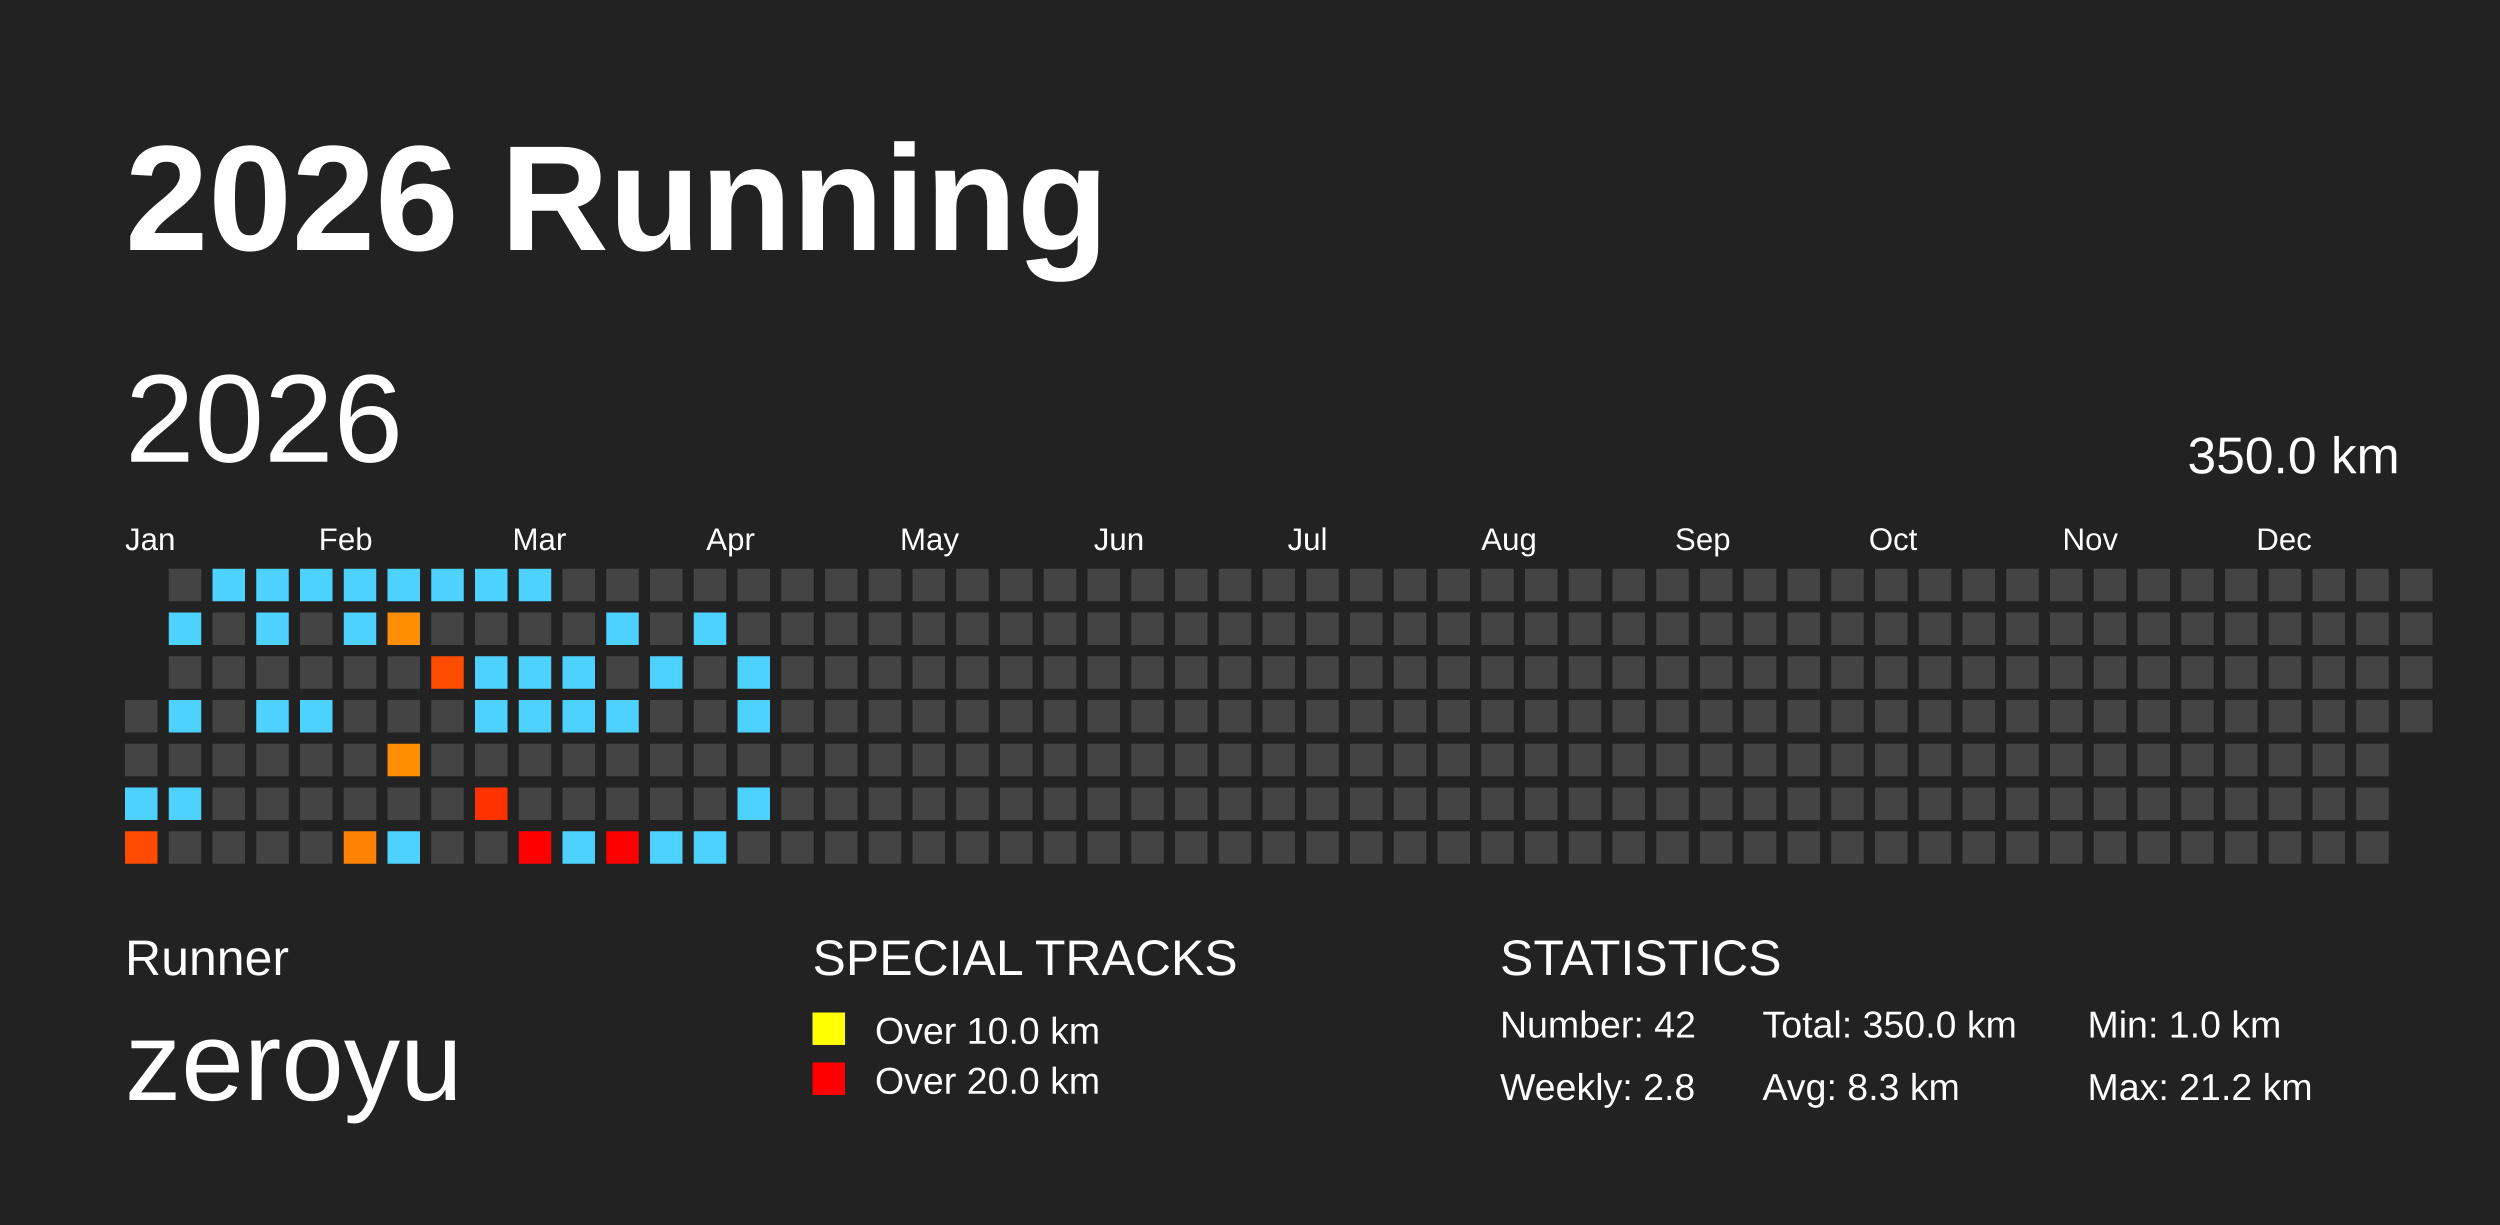
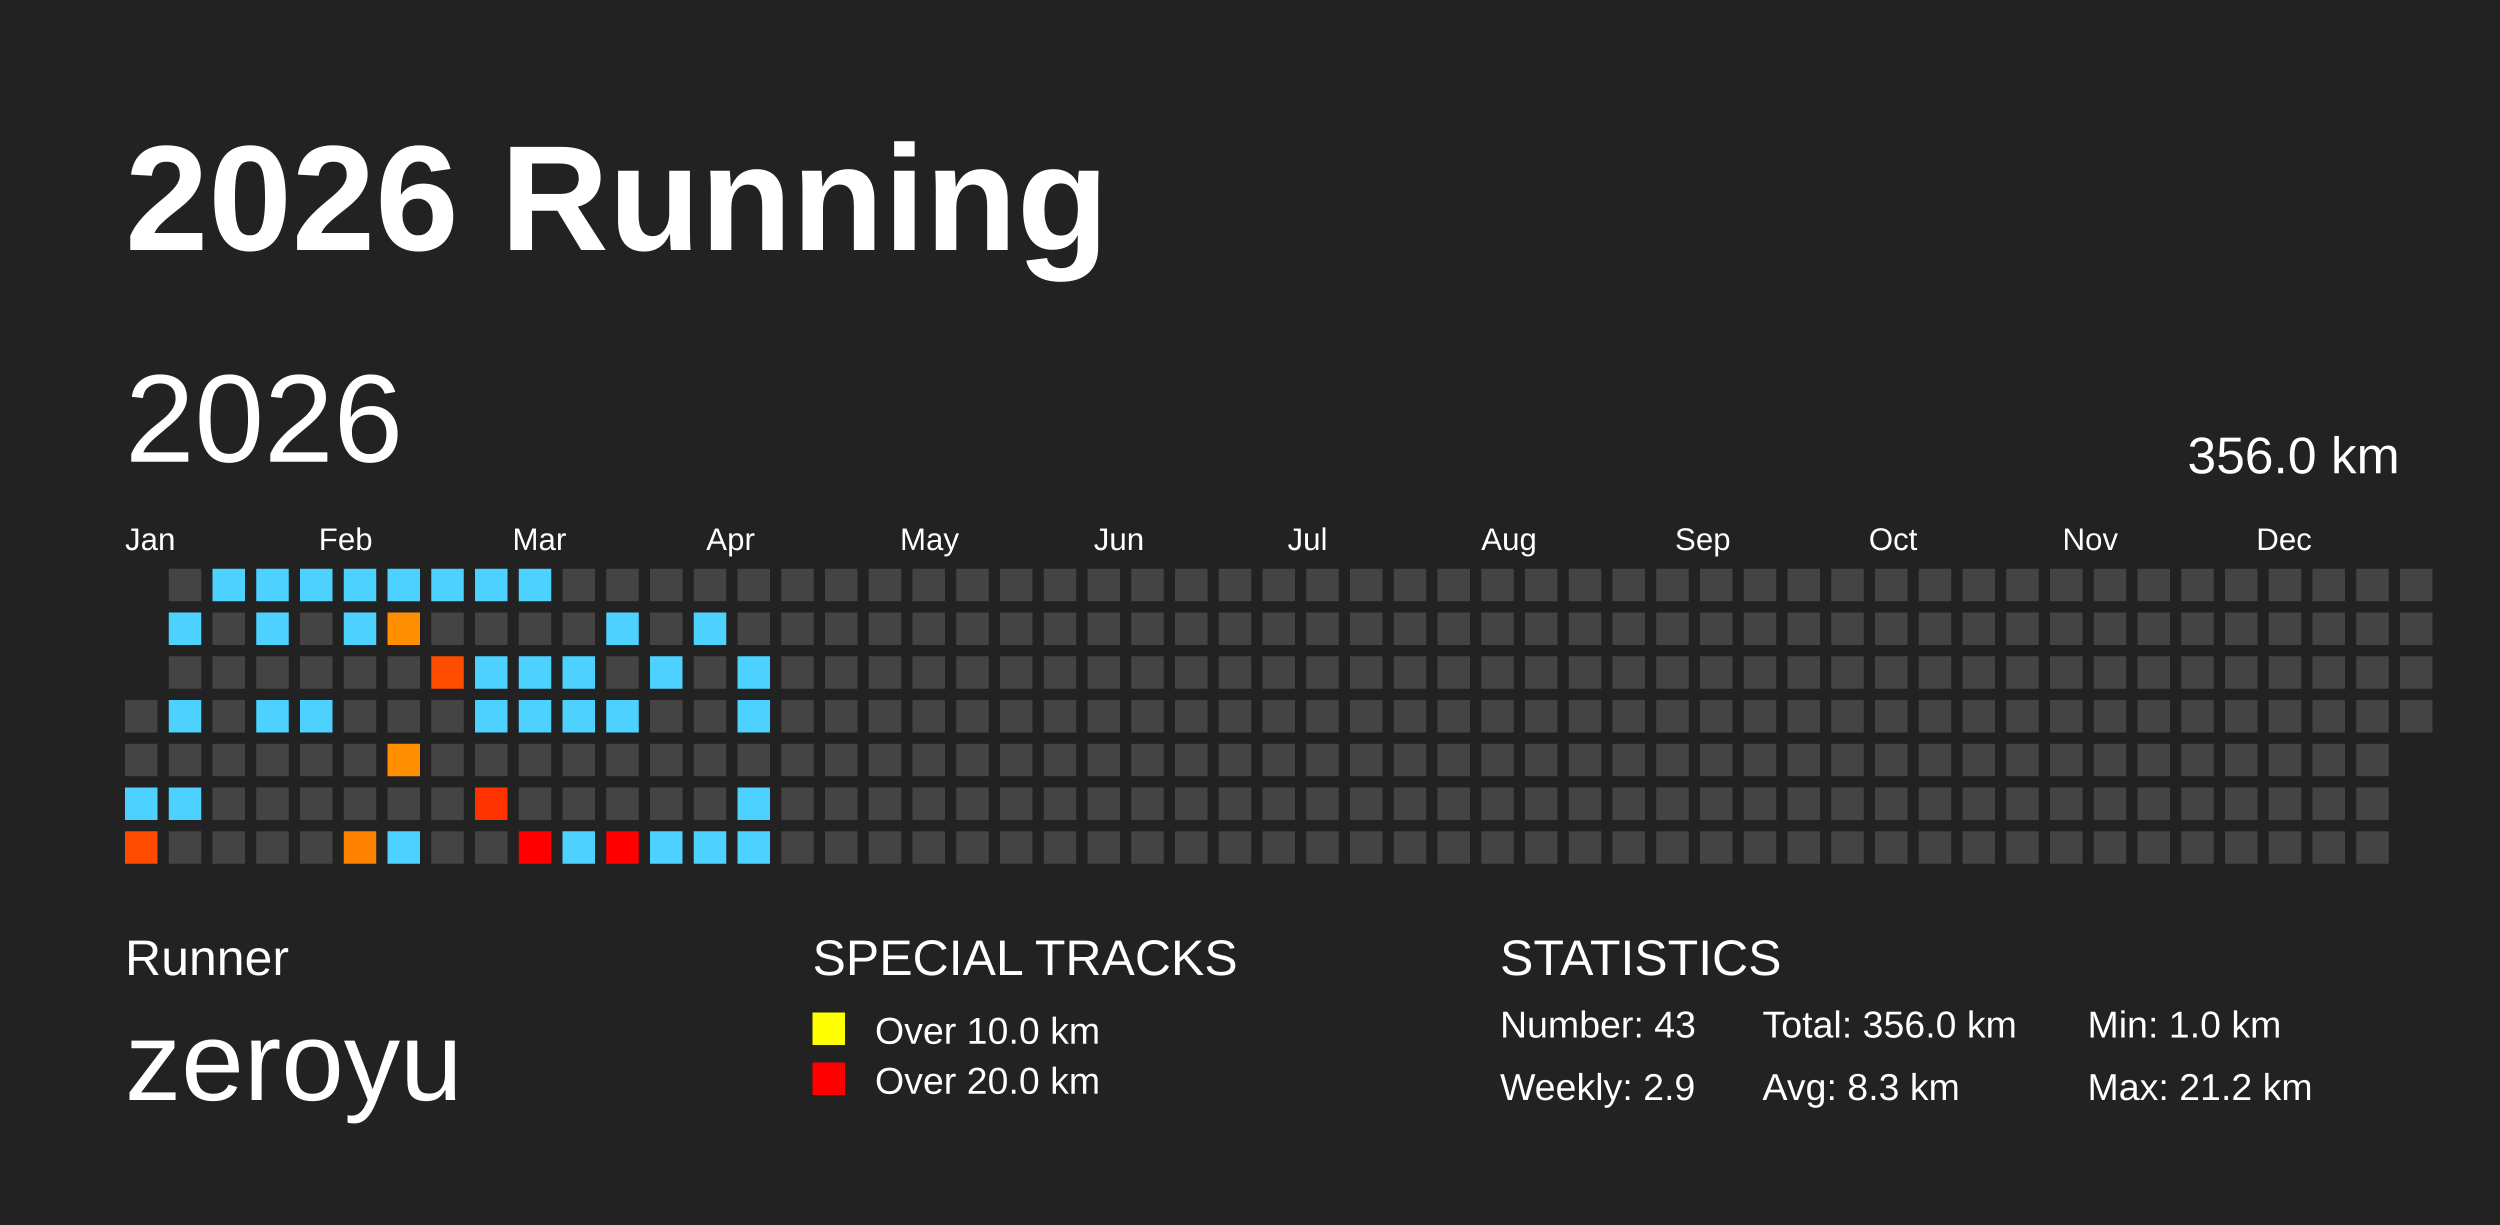
<svg xmlns="http://www.w3.org/2000/svg" baseProfile="full" height="98mm" version="1.1" viewBox="0,0,200,98" width="200mm">
  <defs />
  <rect fill="#222222" height="98" width="200" x="0" y="0" />
  <text fill="#FFFFFF" style="font-size:12px; font-family:Arial; font-weight:bold;" x="10" y="20">2026 Running</text>
  <text fill="#FFFFFF" style="font-size:4px; font-family:Arial" x="10" y="78">Runner</text>
  <text fill="#FFFFFF" style="font-size:9px; font-family:Arial" x="10" y="88">zeroyu</text>
  <text fill="#FFFFFF" style="font-size:4px; font-family:Arial" x="65" y="78">SPECIAL TRACKS</text>
  <rect fill="yellow" height="2.6" width="2.6" x="65" y="81" />
  <text fill="#FFFFFF" style="font-size:3px; font-family:Arial" x="70" y="83.5">Over 10.0 km</text>
  <rect fill="red" height="2.6" width="2.6" x="65" y="85" />
  <text fill="#FFFFFF" style="font-size:3px; font-family:Arial" x="70" y="87.5">Over 20.0 km</text>
  <text fill="#FFFFFF" style="font-size:4px; font-family:Arial" x="120" y="78">STATISTICS</text>
-   <text fill="#FFFFFF" style="font-size:3px; font-family:Arial" x="120" y="83">Number: 42</text>
-   <text fill="#FFFFFF" style="font-size:3px; font-family:Arial" x="120" y="88">Weekly: 2.8</text>
-   <text fill="#FFFFFF" style="font-size:3px; font-family:Arial" x="141" y="83">Total: 350.0 km</text>
+   <text fill="#FFFFFF" style="font-size:3px; font-family:Arial" x="120" y="83">Number: 43</text>
+   <text fill="#FFFFFF" style="font-size:3px; font-family:Arial" x="120" y="88">Weekly: 2.9</text>
+   <text fill="#FFFFFF" style="font-size:3px; font-family:Arial" x="141" y="83">Total: 356.0 km</text>
  <text fill="#FFFFFF" style="font-size:3px; font-family:Arial" x="141" y="88">Avg: 8.3 km</text>
  <text fill="#FFFFFF" style="font-size:3px; font-family:Arial" x="167" y="83">Min: 1.0 km</text>
  <text fill="#FFFFFF" style="font-size:3px; font-family:Arial" x="167" y="88">Max: 21.2 km</text>
  <text dominant-baseline="hanging" fill="#FFFFFF" style="font-size:10.0px; font-family:Arial;" x="10" y="30">2026</text>
-   <text dominant-baseline="hanging" fill="#FFFFFF" style="font-size:4.125px; font-family:Arial;" x="175" y="35">350.0 km</text>
+   <text dominant-baseline="hanging" fill="#FFFFFF" style="font-size:4.125px; font-family:Arial;" x="175" y="35">356.0 km</text>
  <text fill="#FFFFFF" style="font-size:2.5px; font-family:Arial" x="10.0" y="44">Jan</text>
  <text fill="#FFFFFF" style="font-size:2.5px; font-family:Arial" x="25.5" y="44">Feb</text>
  <text fill="#FFFFFF" style="font-size:2.5px; font-family:Arial" x="41.0" y="44">Mar</text>
  <text fill="#FFFFFF" style="font-size:2.5px; font-family:Arial" x="56.5" y="44">Apr</text>
  <text fill="#FFFFFF" style="font-size:2.5px; font-family:Arial" x="72.0" y="44">May</text>
  <text fill="#FFFFFF" style="font-size:2.5px; font-family:Arial" x="87.5" y="44">Jun</text>
  <text fill="#FFFFFF" style="font-size:2.5px; font-family:Arial" x="103.0" y="44">Jul</text>
  <text fill="#FFFFFF" style="font-size:2.5px; font-family:Arial" x="118.5" y="44">Aug</text>
  <text fill="#FFFFFF" style="font-size:2.5px; font-family:Arial" x="134.0" y="44">Sep</text>
  <text fill="#FFFFFF" style="font-size:2.5px; font-family:Arial" x="149.5" y="44">Oct</text>
  <text fill="#FFFFFF" style="font-size:2.5px; font-family:Arial" x="165.0" y="44">Nov</text>
  <text fill="#FFFFFF" style="font-size:2.5px; font-family:Arial" x="180.5" y="44">Dec</text>
  <rect fill="#444444" height="2.6" width="2.6" x="10.0" y="56.0" />
  <rect fill="#444444" height="2.6" width="2.6" x="10.0" y="59.5" />
  <rect fill="#4dd2ff" height="2.6" width="2.6" x="10.0" y="63.0" />
  <rect fill="#ff4b00" height="2.6" width="2.6" x="10.0" y="66.5" />
  <rect fill="#444444" height="2.6" width="2.6" x="13.5" y="45.5" />
  <rect fill="#4dd2ff" height="2.6" width="2.6" x="13.5" y="49.0" />
  <rect fill="#444444" height="2.6" width="2.6" x="13.5" y="52.5" />
  <rect fill="#4dd2ff" height="2.6" width="2.6" x="13.5" y="56.0" />
  <rect fill="#444444" height="2.6" width="2.6" x="13.5" y="59.5" />
  <rect fill="#4dd2ff" height="2.6" width="2.6" x="13.5" y="63.0" />
  <rect fill="#444444" height="2.6" width="2.6" x="13.5" y="66.5" />
  <rect fill="#4dd2ff" height="2.6" width="2.6" x="17.0" y="45.5" />
  <rect fill="#444444" height="2.6" width="2.6" x="17.0" y="49.0" />
  <rect fill="#444444" height="2.6" width="2.6" x="17.0" y="52.5" />
  <rect fill="#444444" height="2.6" width="2.6" x="17.0" y="56.0" />
  <rect fill="#444444" height="2.6" width="2.6" x="17.0" y="59.5" />
  <rect fill="#444444" height="2.6" width="2.6" x="17.0" y="63.0" />
  <rect fill="#444444" height="2.6" width="2.6" x="17.0" y="66.5" />
  <rect fill="#4dd2ff" height="2.6" width="2.6" x="20.5" y="45.5" />
  <rect fill="#4dd2ff" height="2.6" width="2.6" x="20.5" y="49.0" />
  <rect fill="#444444" height="2.6" width="2.6" x="20.5" y="52.5" />
  <rect fill="#4dd2ff" height="2.6" width="2.6" x="20.5" y="56.0" />
  <rect fill="#444444" height="2.6" width="2.6" x="20.5" y="59.5" />
  <rect fill="#444444" height="2.6" width="2.6" x="20.5" y="63.0" />
  <rect fill="#444444" height="2.6" width="2.6" x="20.5" y="66.5" />
  <rect fill="#4dd2ff" height="2.6" width="2.6" x="24.0" y="45.5" />
  <rect fill="#444444" height="2.6" width="2.6" x="24.0" y="49.0" />
  <rect fill="#444444" height="2.6" width="2.6" x="24.0" y="52.5" />
  <rect fill="#4dd2ff" height="2.6" width="2.6" x="24.0" y="56.0" />
  <rect fill="#444444" height="2.6" width="2.6" x="24.0" y="59.5" />
  <rect fill="#444444" height="2.6" width="2.6" x="24.0" y="63.0" />
  <rect fill="#444444" height="2.6" width="2.6" x="24.0" y="66.5" />
  <rect fill="#4dd2ff" height="2.6" width="2.6" x="27.5" y="45.5" />
  <rect fill="#4dd2ff" height="2.6" width="2.6" x="27.5" y="49.0" />
  <rect fill="#444444" height="2.6" width="2.6" x="27.5" y="52.5" />
  <rect fill="#444444" height="2.6" width="2.6" x="27.5" y="56.0" />
  <rect fill="#444444" height="2.6" width="2.6" x="27.5" y="59.5" />
  <rect fill="#444444" height="2.6" width="2.6" x="27.5" y="63.0" />
  <rect fill="#ff8300" height="2.6" width="2.6" x="27.5" y="66.5" />
  <rect fill="#4dd2ff" height="2.6" width="2.6" x="31.0" y="45.5" />
  <rect fill="#ff8e00" height="2.6" width="2.6" x="31.0" y="49.0" />
  <rect fill="#444444" height="2.6" width="2.6" x="31.0" y="52.5" />
  <rect fill="#444444" height="2.6" width="2.6" x="31.0" y="56.0" />
  <rect fill="#ff8e00" height="2.6" width="2.6" x="31.0" y="59.5" />
  <rect fill="#444444" height="2.6" width="2.6" x="31.0" y="63.0" />
  <rect fill="#4dd2ff" height="2.6" width="2.6" x="31.0" y="66.5" />
  <rect fill="#4dd2ff" height="2.6" width="2.6" x="34.5" y="45.5" />
  <rect fill="#444444" height="2.6" width="2.6" x="34.5" y="49.0" />
  <rect fill="#ff4d00" height="2.6" width="2.6" x="34.5" y="52.5" />
  <rect fill="#444444" height="2.6" width="2.6" x="34.5" y="56.0" />
  <rect fill="#444444" height="2.6" width="2.6" x="34.5" y="59.5" />
  <rect fill="#444444" height="2.6" width="2.6" x="34.5" y="63.0" />
  <rect fill="#444444" height="2.6" width="2.6" x="34.5" y="66.5" />
  <rect fill="#4dd2ff" height="2.6" width="2.6" x="38.0" y="45.5" />
  <rect fill="#444444" height="2.6" width="2.6" x="38.0" y="49.0" />
  <rect fill="#4dd2ff" height="2.6" width="2.6" x="38.0" y="52.5" />
  <rect fill="#4dd2ff" height="2.6" width="2.6" x="38.0" y="56.0" />
  <rect fill="#444444" height="2.6" width="2.6" x="38.0" y="59.5" />
  <rect fill="#ff3300" height="2.6" width="2.6" x="38.0" y="63.0" />
  <rect fill="#444444" height="2.6" width="2.6" x="38.0" y="66.5" />
  <rect fill="#4dd2ff" height="2.6" width="2.6" x="41.5" y="45.5" />
  <rect fill="#444444" height="2.6" width="2.6" x="41.5" y="49.0" />
  <rect fill="#4dd2ff" height="2.6" width="2.6" x="41.5" y="52.5" />
  <rect fill="#4dd2ff" height="2.6" width="2.6" x="41.5" y="56.0" />
  <rect fill="#444444" height="2.6" width="2.6" x="41.5" y="59.5" />
  <rect fill="#444444" height="2.6" width="2.6" x="41.5" y="63.0" />
  <rect fill="red" height="2.6" width="2.6" x="41.5" y="66.5" />
  <rect fill="#444444" height="2.6" width="2.6" x="45.0" y="45.5" />
  <rect fill="#444444" height="2.6" width="2.6" x="45.0" y="49.0" />
  <rect fill="#4dd2ff" height="2.6" width="2.6" x="45.0" y="52.5" />
  <rect fill="#4dd2ff" height="2.6" width="2.6" x="45.0" y="56.0" />
  <rect fill="#444444" height="2.6" width="2.6" x="45.0" y="59.5" />
  <rect fill="#444444" height="2.6" width="2.6" x="45.0" y="63.0" />
  <rect fill="#4dd2ff" height="2.6" width="2.6" x="45.0" y="66.5" />
  <rect fill="#444444" height="2.6" width="2.6" x="48.5" y="45.5" />
  <rect fill="#4dd2ff" height="2.6" width="2.6" x="48.5" y="49.0" />
  <rect fill="#444444" height="2.6" width="2.6" x="48.5" y="52.5" />
  <rect fill="#4dd2ff" height="2.6" width="2.6" x="48.5" y="56.0" />
  <rect fill="#444444" height="2.6" width="2.6" x="48.5" y="59.5" />
  <rect fill="#444444" height="2.6" width="2.6" x="48.5" y="63.0" />
  <rect fill="red" height="2.6" width="2.6" x="48.5" y="66.5" />
  <rect fill="#444444" height="2.6" width="2.6" x="52.0" y="45.5" />
  <rect fill="#444444" height="2.6" width="2.6" x="52.0" y="49.0" />
  <rect fill="#4dd2ff" height="2.6" width="2.6" x="52.0" y="52.5" />
  <rect fill="#444444" height="2.6" width="2.6" x="52.0" y="56.0" />
  <rect fill="#444444" height="2.6" width="2.6" x="52.0" y="59.5" />
  <rect fill="#444444" height="2.6" width="2.6" x="52.0" y="63.0" />
  <rect fill="#4dd2ff" height="2.6" width="2.6" x="52.0" y="66.5" />
  <rect fill="#444444" height="2.6" width="2.6" x="55.5" y="45.5" />
  <rect fill="#4dd2ff" height="2.6" width="2.6" x="55.5" y="49.0" />
  <rect fill="#444444" height="2.6" width="2.6" x="55.5" y="52.5" />
  <rect fill="#444444" height="2.6" width="2.6" x="55.5" y="56.0" />
  <rect fill="#444444" height="2.6" width="2.6" x="55.5" y="59.5" />
  <rect fill="#444444" height="2.6" width="2.6" x="55.5" y="63.0" />
  <rect fill="#4dd2ff" height="2.6" width="2.6" x="55.5" y="66.5" />
  <rect fill="#444444" height="2.6" width="2.6" x="59.0" y="45.5" />
  <rect fill="#444444" height="2.6" width="2.6" x="59.0" y="49.0" />
  <rect fill="#4dd2ff" height="2.6" width="2.6" x="59.0" y="52.5" />
  <rect fill="#4dd2ff" height="2.6" width="2.6" x="59.0" y="56.0" />
  <rect fill="#444444" height="2.6" width="2.6" x="59.0" y="59.5" />
  <rect fill="#4dd2ff" height="2.6" width="2.6" x="59.0" y="63.0" />
-   <rect fill="#444444" height="2.6" width="2.6" x="59.0" y="66.5" />
+   <rect fill="#4dd2ff" height="2.6" width="2.6" x="59.0" y="66.5" />
  <rect fill="#444444" height="2.6" width="2.6" x="62.5" y="45.5" />
  <rect fill="#444444" height="2.6" width="2.6" x="62.5" y="49.0" />
  <rect fill="#444444" height="2.6" width="2.6" x="62.5" y="52.5" />
  <rect fill="#444444" height="2.6" width="2.6" x="62.5" y="56.0" />
  <rect fill="#444444" height="2.6" width="2.6" x="62.5" y="59.5" />
  <rect fill="#444444" height="2.6" width="2.6" x="62.5" y="63.0" />
  <rect fill="#444444" height="2.6" width="2.6" x="62.5" y="66.5" />
  <rect fill="#444444" height="2.6" width="2.6" x="66.0" y="45.5" />
  <rect fill="#444444" height="2.6" width="2.6" x="66.0" y="49.0" />
  <rect fill="#444444" height="2.6" width="2.6" x="66.0" y="52.5" />
  <rect fill="#444444" height="2.6" width="2.6" x="66.0" y="56.0" />
  <rect fill="#444444" height="2.6" width="2.6" x="66.0" y="59.5" />
  <rect fill="#444444" height="2.6" width="2.6" x="66.0" y="63.0" />
  <rect fill="#444444" height="2.6" width="2.6" x="66.0" y="66.5" />
  <rect fill="#444444" height="2.6" width="2.6" x="69.5" y="45.5" />
  <rect fill="#444444" height="2.6" width="2.6" x="69.5" y="49.0" />
  <rect fill="#444444" height="2.6" width="2.6" x="69.5" y="52.5" />
  <rect fill="#444444" height="2.6" width="2.6" x="69.5" y="56.0" />
  <rect fill="#444444" height="2.6" width="2.6" x="69.5" y="59.5" />
  <rect fill="#444444" height="2.6" width="2.6" x="69.5" y="63.0" />
  <rect fill="#444444" height="2.6" width="2.6" x="69.5" y="66.5" />
  <rect fill="#444444" height="2.6" width="2.6" x="73.0" y="45.5" />
  <rect fill="#444444" height="2.6" width="2.6" x="73.0" y="49.0" />
  <rect fill="#444444" height="2.6" width="2.6" x="73.0" y="52.5" />
  <rect fill="#444444" height="2.6" width="2.6" x="73.0" y="56.0" />
  <rect fill="#444444" height="2.6" width="2.6" x="73.0" y="59.5" />
  <rect fill="#444444" height="2.6" width="2.6" x="73.0" y="63.0" />
  <rect fill="#444444" height="2.6" width="2.6" x="73.0" y="66.5" />
  <rect fill="#444444" height="2.6" width="2.6" x="76.5" y="45.5" />
  <rect fill="#444444" height="2.6" width="2.6" x="76.5" y="49.0" />
  <rect fill="#444444" height="2.6" width="2.6" x="76.5" y="52.5" />
  <rect fill="#444444" height="2.6" width="2.6" x="76.5" y="56.0" />
  <rect fill="#444444" height="2.6" width="2.6" x="76.5" y="59.5" />
  <rect fill="#444444" height="2.6" width="2.6" x="76.5" y="63.0" />
  <rect fill="#444444" height="2.6" width="2.6" x="76.5" y="66.5" />
  <rect fill="#444444" height="2.6" width="2.6" x="80.0" y="45.5" />
  <rect fill="#444444" height="2.6" width="2.6" x="80.0" y="49.0" />
  <rect fill="#444444" height="2.6" width="2.6" x="80.0" y="52.5" />
  <rect fill="#444444" height="2.6" width="2.6" x="80.0" y="56.0" />
  <rect fill="#444444" height="2.6" width="2.6" x="80.0" y="59.5" />
  <rect fill="#444444" height="2.6" width="2.6" x="80.0" y="63.0" />
  <rect fill="#444444" height="2.6" width="2.6" x="80.0" y="66.5" />
  <rect fill="#444444" height="2.6" width="2.6" x="83.5" y="45.5" />
  <rect fill="#444444" height="2.6" width="2.6" x="83.5" y="49.0" />
  <rect fill="#444444" height="2.6" width="2.6" x="83.5" y="52.5" />
  <rect fill="#444444" height="2.6" width="2.6" x="83.5" y="56.0" />
  <rect fill="#444444" height="2.6" width="2.6" x="83.5" y="59.5" />
  <rect fill="#444444" height="2.6" width="2.6" x="83.5" y="63.0" />
  <rect fill="#444444" height="2.6" width="2.6" x="83.5" y="66.5" />
  <rect fill="#444444" height="2.6" width="2.6" x="87.0" y="45.5" />
  <rect fill="#444444" height="2.6" width="2.6" x="87.0" y="49.0" />
  <rect fill="#444444" height="2.6" width="2.6" x="87.0" y="52.5" />
  <rect fill="#444444" height="2.6" width="2.6" x="87.0" y="56.0" />
  <rect fill="#444444" height="2.6" width="2.6" x="87.0" y="59.5" />
  <rect fill="#444444" height="2.6" width="2.6" x="87.0" y="63.0" />
  <rect fill="#444444" height="2.6" width="2.6" x="87.0" y="66.5" />
  <rect fill="#444444" height="2.6" width="2.6" x="90.5" y="45.5" />
  <rect fill="#444444" height="2.6" width="2.6" x="90.5" y="49.0" />
  <rect fill="#444444" height="2.6" width="2.6" x="90.5" y="52.5" />
  <rect fill="#444444" height="2.6" width="2.6" x="90.5" y="56.0" />
  <rect fill="#444444" height="2.6" width="2.6" x="90.5" y="59.5" />
  <rect fill="#444444" height="2.6" width="2.6" x="90.5" y="63.0" />
  <rect fill="#444444" height="2.6" width="2.6" x="90.5" y="66.5" />
  <rect fill="#444444" height="2.6" width="2.6" x="94.0" y="45.5" />
  <rect fill="#444444" height="2.6" width="2.6" x="94.0" y="49.0" />
  <rect fill="#444444" height="2.6" width="2.6" x="94.0" y="52.5" />
  <rect fill="#444444" height="2.6" width="2.6" x="94.0" y="56.0" />
  <rect fill="#444444" height="2.6" width="2.6" x="94.0" y="59.5" />
  <rect fill="#444444" height="2.6" width="2.6" x="94.0" y="63.0" />
  <rect fill="#444444" height="2.6" width="2.6" x="94.0" y="66.5" />
  <rect fill="#444444" height="2.6" width="2.6" x="97.5" y="45.5" />
  <rect fill="#444444" height="2.6" width="2.6" x="97.5" y="49.0" />
  <rect fill="#444444" height="2.6" width="2.6" x="97.5" y="52.5" />
  <rect fill="#444444" height="2.6" width="2.6" x="97.5" y="56.0" />
  <rect fill="#444444" height="2.6" width="2.6" x="97.5" y="59.5" />
  <rect fill="#444444" height="2.6" width="2.6" x="97.5" y="63.0" />
  <rect fill="#444444" height="2.6" width="2.6" x="97.5" y="66.5" />
  <rect fill="#444444" height="2.6" width="2.6" x="101.0" y="45.5" />
  <rect fill="#444444" height="2.6" width="2.6" x="101.0" y="49.0" />
  <rect fill="#444444" height="2.6" width="2.6" x="101.0" y="52.5" />
  <rect fill="#444444" height="2.6" width="2.6" x="101.0" y="56.0" />
  <rect fill="#444444" height="2.6" width="2.6" x="101.0" y="59.5" />
  <rect fill="#444444" height="2.6" width="2.6" x="101.0" y="63.0" />
  <rect fill="#444444" height="2.6" width="2.6" x="101.0" y="66.5" />
  <rect fill="#444444" height="2.6" width="2.6" x="104.5" y="45.5" />
  <rect fill="#444444" height="2.6" width="2.6" x="104.5" y="49.0" />
  <rect fill="#444444" height="2.6" width="2.6" x="104.5" y="52.5" />
  <rect fill="#444444" height="2.6" width="2.6" x="104.5" y="56.0" />
  <rect fill="#444444" height="2.6" width="2.6" x="104.5" y="59.5" />
  <rect fill="#444444" height="2.6" width="2.6" x="104.5" y="63.0" />
  <rect fill="#444444" height="2.6" width="2.6" x="104.5" y="66.5" />
  <rect fill="#444444" height="2.6" width="2.6" x="108.0" y="45.5" />
  <rect fill="#444444" height="2.6" width="2.6" x="108.0" y="49.0" />
  <rect fill="#444444" height="2.6" width="2.6" x="108.0" y="52.5" />
  <rect fill="#444444" height="2.6" width="2.6" x="108.0" y="56.0" />
  <rect fill="#444444" height="2.6" width="2.6" x="108.0" y="59.5" />
  <rect fill="#444444" height="2.6" width="2.6" x="108.0" y="63.0" />
  <rect fill="#444444" height="2.6" width="2.6" x="108.0" y="66.5" />
  <rect fill="#444444" height="2.6" width="2.6" x="111.5" y="45.5" />
  <rect fill="#444444" height="2.6" width="2.6" x="111.5" y="49.0" />
  <rect fill="#444444" height="2.6" width="2.6" x="111.5" y="52.5" />
  <rect fill="#444444" height="2.6" width="2.6" x="111.5" y="56.0" />
  <rect fill="#444444" height="2.6" width="2.6" x="111.5" y="59.5" />
  <rect fill="#444444" height="2.6" width="2.6" x="111.5" y="63.0" />
  <rect fill="#444444" height="2.6" width="2.6" x="111.5" y="66.5" />
  <rect fill="#444444" height="2.6" width="2.6" x="115.0" y="45.5" />
  <rect fill="#444444" height="2.6" width="2.6" x="115.0" y="49.0" />
  <rect fill="#444444" height="2.6" width="2.6" x="115.0" y="52.5" />
  <rect fill="#444444" height="2.6" width="2.6" x="115.0" y="56.0" />
  <rect fill="#444444" height="2.6" width="2.6" x="115.0" y="59.5" />
  <rect fill="#444444" height="2.6" width="2.6" x="115.0" y="63.0" />
  <rect fill="#444444" height="2.6" width="2.6" x="115.0" y="66.5" />
  <rect fill="#444444" height="2.6" width="2.6" x="118.5" y="45.5" />
  <rect fill="#444444" height="2.6" width="2.6" x="118.5" y="49.0" />
  <rect fill="#444444" height="2.6" width="2.6" x="118.5" y="52.5" />
  <rect fill="#444444" height="2.6" width="2.6" x="118.5" y="56.0" />
  <rect fill="#444444" height="2.6" width="2.6" x="118.5" y="59.5" />
  <rect fill="#444444" height="2.6" width="2.6" x="118.5" y="63.0" />
  <rect fill="#444444" height="2.6" width="2.6" x="118.5" y="66.5" />
  <rect fill="#444444" height="2.6" width="2.6" x="122.0" y="45.5" />
  <rect fill="#444444" height="2.6" width="2.6" x="122.0" y="49.0" />
  <rect fill="#444444" height="2.6" width="2.6" x="122.0" y="52.5" />
  <rect fill="#444444" height="2.6" width="2.6" x="122.0" y="56.0" />
  <rect fill="#444444" height="2.6" width="2.6" x="122.0" y="59.5" />
  <rect fill="#444444" height="2.6" width="2.6" x="122.0" y="63.0" />
  <rect fill="#444444" height="2.6" width="2.6" x="122.0" y="66.5" />
  <rect fill="#444444" height="2.6" width="2.6" x="125.5" y="45.5" />
  <rect fill="#444444" height="2.6" width="2.6" x="125.5" y="49.0" />
  <rect fill="#444444" height="2.6" width="2.6" x="125.5" y="52.5" />
  <rect fill="#444444" height="2.6" width="2.6" x="125.5" y="56.0" />
  <rect fill="#444444" height="2.6" width="2.6" x="125.5" y="59.5" />
  <rect fill="#444444" height="2.6" width="2.6" x="125.5" y="63.0" />
  <rect fill="#444444" height="2.6" width="2.6" x="125.5" y="66.5" />
  <rect fill="#444444" height="2.6" width="2.6" x="129.0" y="45.5" />
  <rect fill="#444444" height="2.6" width="2.6" x="129.0" y="49.0" />
  <rect fill="#444444" height="2.6" width="2.6" x="129.0" y="52.5" />
  <rect fill="#444444" height="2.6" width="2.6" x="129.0" y="56.0" />
  <rect fill="#444444" height="2.6" width="2.6" x="129.0" y="59.5" />
  <rect fill="#444444" height="2.6" width="2.6" x="129.0" y="63.0" />
  <rect fill="#444444" height="2.6" width="2.6" x="129.0" y="66.5" />
  <rect fill="#444444" height="2.6" width="2.6" x="132.5" y="45.5" />
  <rect fill="#444444" height="2.6" width="2.6" x="132.5" y="49.0" />
  <rect fill="#444444" height="2.6" width="2.6" x="132.5" y="52.5" />
  <rect fill="#444444" height="2.6" width="2.6" x="132.5" y="56.0" />
  <rect fill="#444444" height="2.6" width="2.6" x="132.5" y="59.5" />
  <rect fill="#444444" height="2.6" width="2.6" x="132.5" y="63.0" />
  <rect fill="#444444" height="2.6" width="2.6" x="132.5" y="66.5" />
  <rect fill="#444444" height="2.6" width="2.6" x="136.0" y="45.5" />
  <rect fill="#444444" height="2.6" width="2.6" x="136.0" y="49.0" />
  <rect fill="#444444" height="2.6" width="2.6" x="136.0" y="52.5" />
  <rect fill="#444444" height="2.6" width="2.6" x="136.0" y="56.0" />
  <rect fill="#444444" height="2.6" width="2.6" x="136.0" y="59.5" />
  <rect fill="#444444" height="2.6" width="2.6" x="136.0" y="63.0" />
  <rect fill="#444444" height="2.6" width="2.6" x="136.0" y="66.5" />
  <rect fill="#444444" height="2.6" width="2.6" x="139.5" y="45.5" />
  <rect fill="#444444" height="2.6" width="2.6" x="139.5" y="49.0" />
  <rect fill="#444444" height="2.6" width="2.6" x="139.5" y="52.5" />
  <rect fill="#444444" height="2.6" width="2.6" x="139.5" y="56.0" />
  <rect fill="#444444" height="2.6" width="2.6" x="139.5" y="59.5" />
  <rect fill="#444444" height="2.6" width="2.6" x="139.5" y="63.0" />
  <rect fill="#444444" height="2.6" width="2.6" x="139.5" y="66.5" />
  <rect fill="#444444" height="2.6" width="2.6" x="143.0" y="45.5" />
  <rect fill="#444444" height="2.6" width="2.6" x="143.0" y="49.0" />
  <rect fill="#444444" height="2.6" width="2.6" x="143.0" y="52.5" />
  <rect fill="#444444" height="2.6" width="2.6" x="143.0" y="56.0" />
  <rect fill="#444444" height="2.6" width="2.6" x="143.0" y="59.5" />
  <rect fill="#444444" height="2.6" width="2.6" x="143.0" y="63.0" />
  <rect fill="#444444" height="2.6" width="2.6" x="143.0" y="66.5" />
  <rect fill="#444444" height="2.6" width="2.6" x="146.5" y="45.5" />
  <rect fill="#444444" height="2.6" width="2.6" x="146.5" y="49.0" />
  <rect fill="#444444" height="2.6" width="2.6" x="146.5" y="52.5" />
  <rect fill="#444444" height="2.6" width="2.6" x="146.5" y="56.0" />
  <rect fill="#444444" height="2.6" width="2.6" x="146.5" y="59.5" />
  <rect fill="#444444" height="2.6" width="2.6" x="146.5" y="63.0" />
  <rect fill="#444444" height="2.6" width="2.6" x="146.5" y="66.5" />
  <rect fill="#444444" height="2.6" width="2.6" x="150.0" y="45.5" />
  <rect fill="#444444" height="2.6" width="2.6" x="150.0" y="49.0" />
  <rect fill="#444444" height="2.6" width="2.6" x="150.0" y="52.5" />
  <rect fill="#444444" height="2.6" width="2.6" x="150.0" y="56.0" />
  <rect fill="#444444" height="2.6" width="2.6" x="150.0" y="59.5" />
  <rect fill="#444444" height="2.6" width="2.6" x="150.0" y="63.0" />
  <rect fill="#444444" height="2.6" width="2.6" x="150.0" y="66.5" />
  <rect fill="#444444" height="2.6" width="2.6" x="153.5" y="45.5" />
  <rect fill="#444444" height="2.6" width="2.6" x="153.5" y="49.0" />
  <rect fill="#444444" height="2.6" width="2.6" x="153.5" y="52.5" />
  <rect fill="#444444" height="2.6" width="2.6" x="153.5" y="56.0" />
  <rect fill="#444444" height="2.6" width="2.6" x="153.5" y="59.5" />
  <rect fill="#444444" height="2.6" width="2.6" x="153.5" y="63.0" />
  <rect fill="#444444" height="2.6" width="2.6" x="153.5" y="66.5" />
  <rect fill="#444444" height="2.6" width="2.6" x="157.0" y="45.5" />
  <rect fill="#444444" height="2.6" width="2.6" x="157.0" y="49.0" />
  <rect fill="#444444" height="2.6" width="2.6" x="157.0" y="52.5" />
  <rect fill="#444444" height="2.6" width="2.6" x="157.0" y="56.0" />
  <rect fill="#444444" height="2.6" width="2.6" x="157.0" y="59.5" />
  <rect fill="#444444" height="2.6" width="2.6" x="157.0" y="63.0" />
  <rect fill="#444444" height="2.6" width="2.6" x="157.0" y="66.5" />
  <rect fill="#444444" height="2.6" width="2.6" x="160.5" y="45.5" />
  <rect fill="#444444" height="2.6" width="2.6" x="160.5" y="49.0" />
  <rect fill="#444444" height="2.6" width="2.6" x="160.5" y="52.5" />
  <rect fill="#444444" height="2.6" width="2.6" x="160.5" y="56.0" />
  <rect fill="#444444" height="2.6" width="2.6" x="160.5" y="59.5" />
  <rect fill="#444444" height="2.6" width="2.6" x="160.5" y="63.0" />
  <rect fill="#444444" height="2.6" width="2.6" x="160.5" y="66.5" />
  <rect fill="#444444" height="2.6" width="2.6" x="164.0" y="45.5" />
  <rect fill="#444444" height="2.6" width="2.6" x="164.0" y="49.0" />
  <rect fill="#444444" height="2.6" width="2.6" x="164.0" y="52.5" />
  <rect fill="#444444" height="2.6" width="2.6" x="164.0" y="56.0" />
  <rect fill="#444444" height="2.6" width="2.6" x="164.0" y="59.5" />
  <rect fill="#444444" height="2.6" width="2.6" x="164.0" y="63.0" />
  <rect fill="#444444" height="2.6" width="2.6" x="164.0" y="66.5" />
  <rect fill="#444444" height="2.6" width="2.6" x="167.5" y="45.5" />
  <rect fill="#444444" height="2.6" width="2.6" x="167.5" y="49.0" />
  <rect fill="#444444" height="2.6" width="2.6" x="167.5" y="52.5" />
  <rect fill="#444444" height="2.6" width="2.6" x="167.5" y="56.0" />
  <rect fill="#444444" height="2.6" width="2.6" x="167.5" y="59.5" />
  <rect fill="#444444" height="2.6" width="2.6" x="167.5" y="63.0" />
  <rect fill="#444444" height="2.6" width="2.6" x="167.5" y="66.5" />
  <rect fill="#444444" height="2.6" width="2.6" x="171.0" y="45.5" />
  <rect fill="#444444" height="2.6" width="2.6" x="171.0" y="49.0" />
  <rect fill="#444444" height="2.6" width="2.6" x="171.0" y="52.5" />
  <rect fill="#444444" height="2.6" width="2.6" x="171.0" y="56.0" />
  <rect fill="#444444" height="2.6" width="2.6" x="171.0" y="59.5" />
  <rect fill="#444444" height="2.6" width="2.6" x="171.0" y="63.0" />
  <rect fill="#444444" height="2.6" width="2.6" x="171.0" y="66.5" />
  <rect fill="#444444" height="2.6" width="2.6" x="174.5" y="45.5" />
  <rect fill="#444444" height="2.6" width="2.6" x="174.5" y="49.0" />
  <rect fill="#444444" height="2.6" width="2.6" x="174.5" y="52.5" />
  <rect fill="#444444" height="2.6" width="2.6" x="174.5" y="56.0" />
  <rect fill="#444444" height="2.6" width="2.6" x="174.5" y="59.5" />
  <rect fill="#444444" height="2.6" width="2.6" x="174.5" y="63.0" />
  <rect fill="#444444" height="2.6" width="2.6" x="174.5" y="66.5" />
  <rect fill="#444444" height="2.6" width="2.6" x="178.0" y="45.5" />
  <rect fill="#444444" height="2.6" width="2.6" x="178.0" y="49.0" />
  <rect fill="#444444" height="2.6" width="2.6" x="178.0" y="52.5" />
  <rect fill="#444444" height="2.6" width="2.6" x="178.0" y="56.0" />
  <rect fill="#444444" height="2.6" width="2.6" x="178.0" y="59.5" />
  <rect fill="#444444" height="2.6" width="2.6" x="178.0" y="63.0" />
  <rect fill="#444444" height="2.6" width="2.6" x="178.0" y="66.5" />
  <rect fill="#444444" height="2.6" width="2.6" x="181.5" y="45.5" />
  <rect fill="#444444" height="2.6" width="2.6" x="181.5" y="49.0" />
  <rect fill="#444444" height="2.6" width="2.6" x="181.5" y="52.5" />
  <rect fill="#444444" height="2.6" width="2.6" x="181.5" y="56.0" />
  <rect fill="#444444" height="2.6" width="2.6" x="181.5" y="59.5" />
  <rect fill="#444444" height="2.6" width="2.6" x="181.5" y="63.0" />
  <rect fill="#444444" height="2.6" width="2.6" x="181.5" y="66.5" />
  <rect fill="#444444" height="2.6" width="2.6" x="185.0" y="45.5" />
  <rect fill="#444444" height="2.6" width="2.6" x="185.0" y="49.0" />
  <rect fill="#444444" height="2.6" width="2.6" x="185.0" y="52.5" />
  <rect fill="#444444" height="2.6" width="2.6" x="185.0" y="56.0" />
  <rect fill="#444444" height="2.6" width="2.6" x="185.0" y="59.5" />
  <rect fill="#444444" height="2.6" width="2.6" x="185.0" y="63.0" />
  <rect fill="#444444" height="2.6" width="2.6" x="185.0" y="66.5" />
  <rect fill="#444444" height="2.6" width="2.6" x="188.5" y="45.5" />
  <rect fill="#444444" height="2.6" width="2.6" x="188.5" y="49.0" />
  <rect fill="#444444" height="2.6" width="2.6" x="188.5" y="52.5" />
  <rect fill="#444444" height="2.6" width="2.6" x="188.5" y="56.0" />
  <rect fill="#444444" height="2.6" width="2.6" x="188.5" y="59.5" />
  <rect fill="#444444" height="2.6" width="2.6" x="188.5" y="63.0" />
  <rect fill="#444444" height="2.6" width="2.6" x="188.5" y="66.5" />
  <rect fill="#444444" height="2.6" width="2.6" x="192.0" y="45.5" />
  <rect fill="#444444" height="2.6" width="2.6" x="192.0" y="49.0" />
  <rect fill="#444444" height="2.6" width="2.6" x="192.0" y="52.5" />
  <rect fill="#444444" height="2.6" width="2.6" x="192.0" y="56.0" />
</svg>
